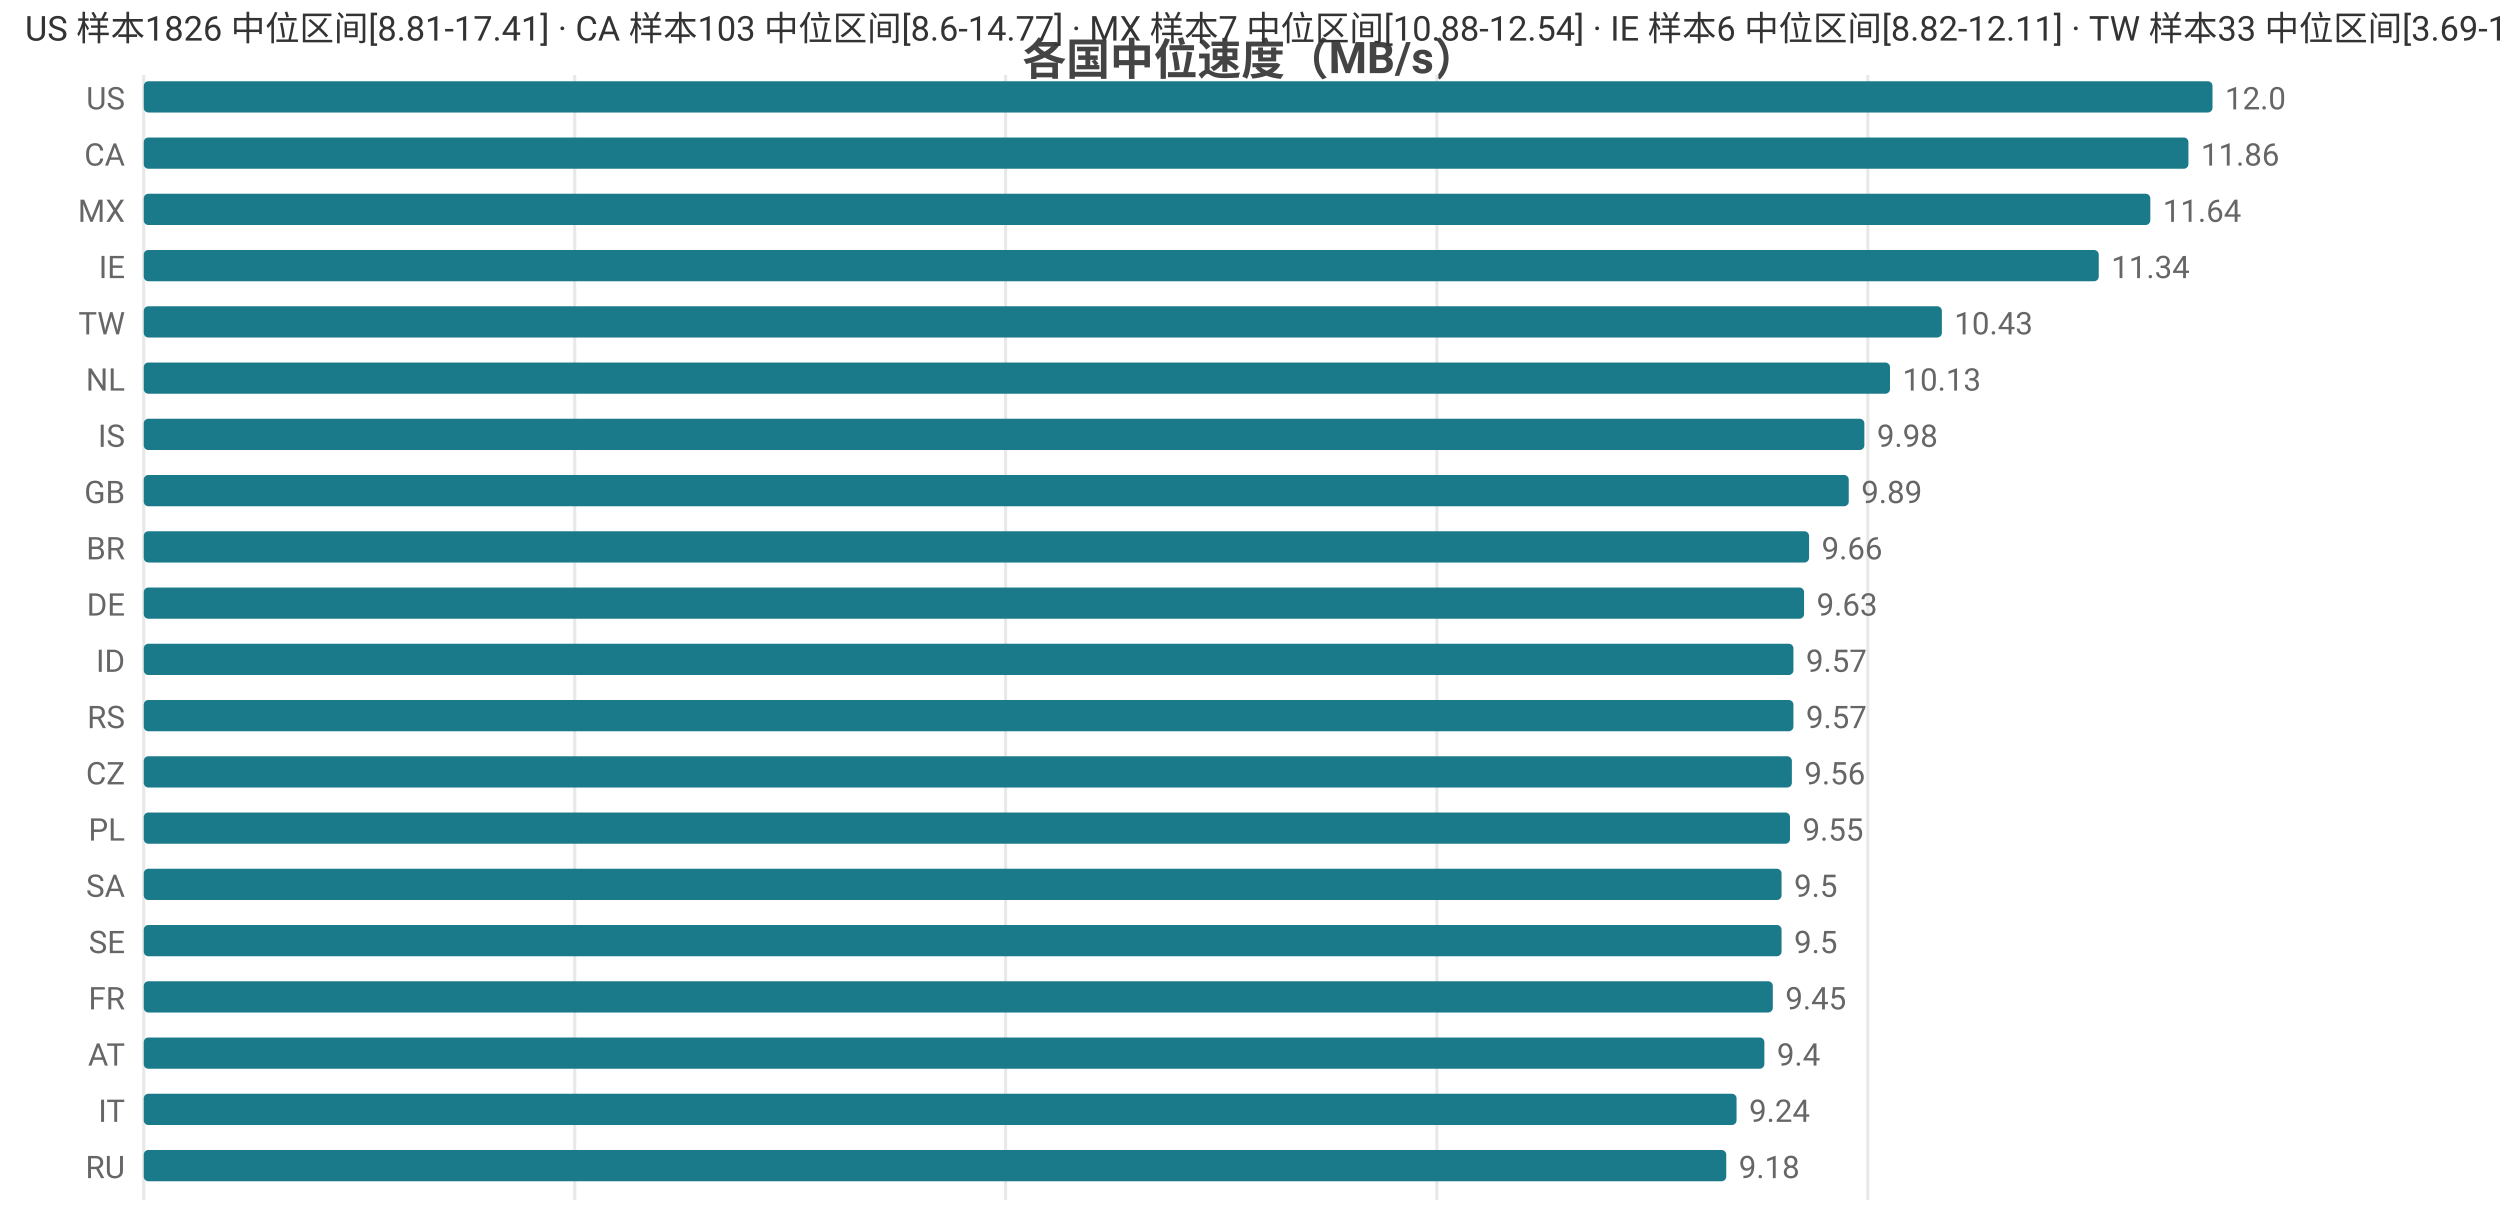
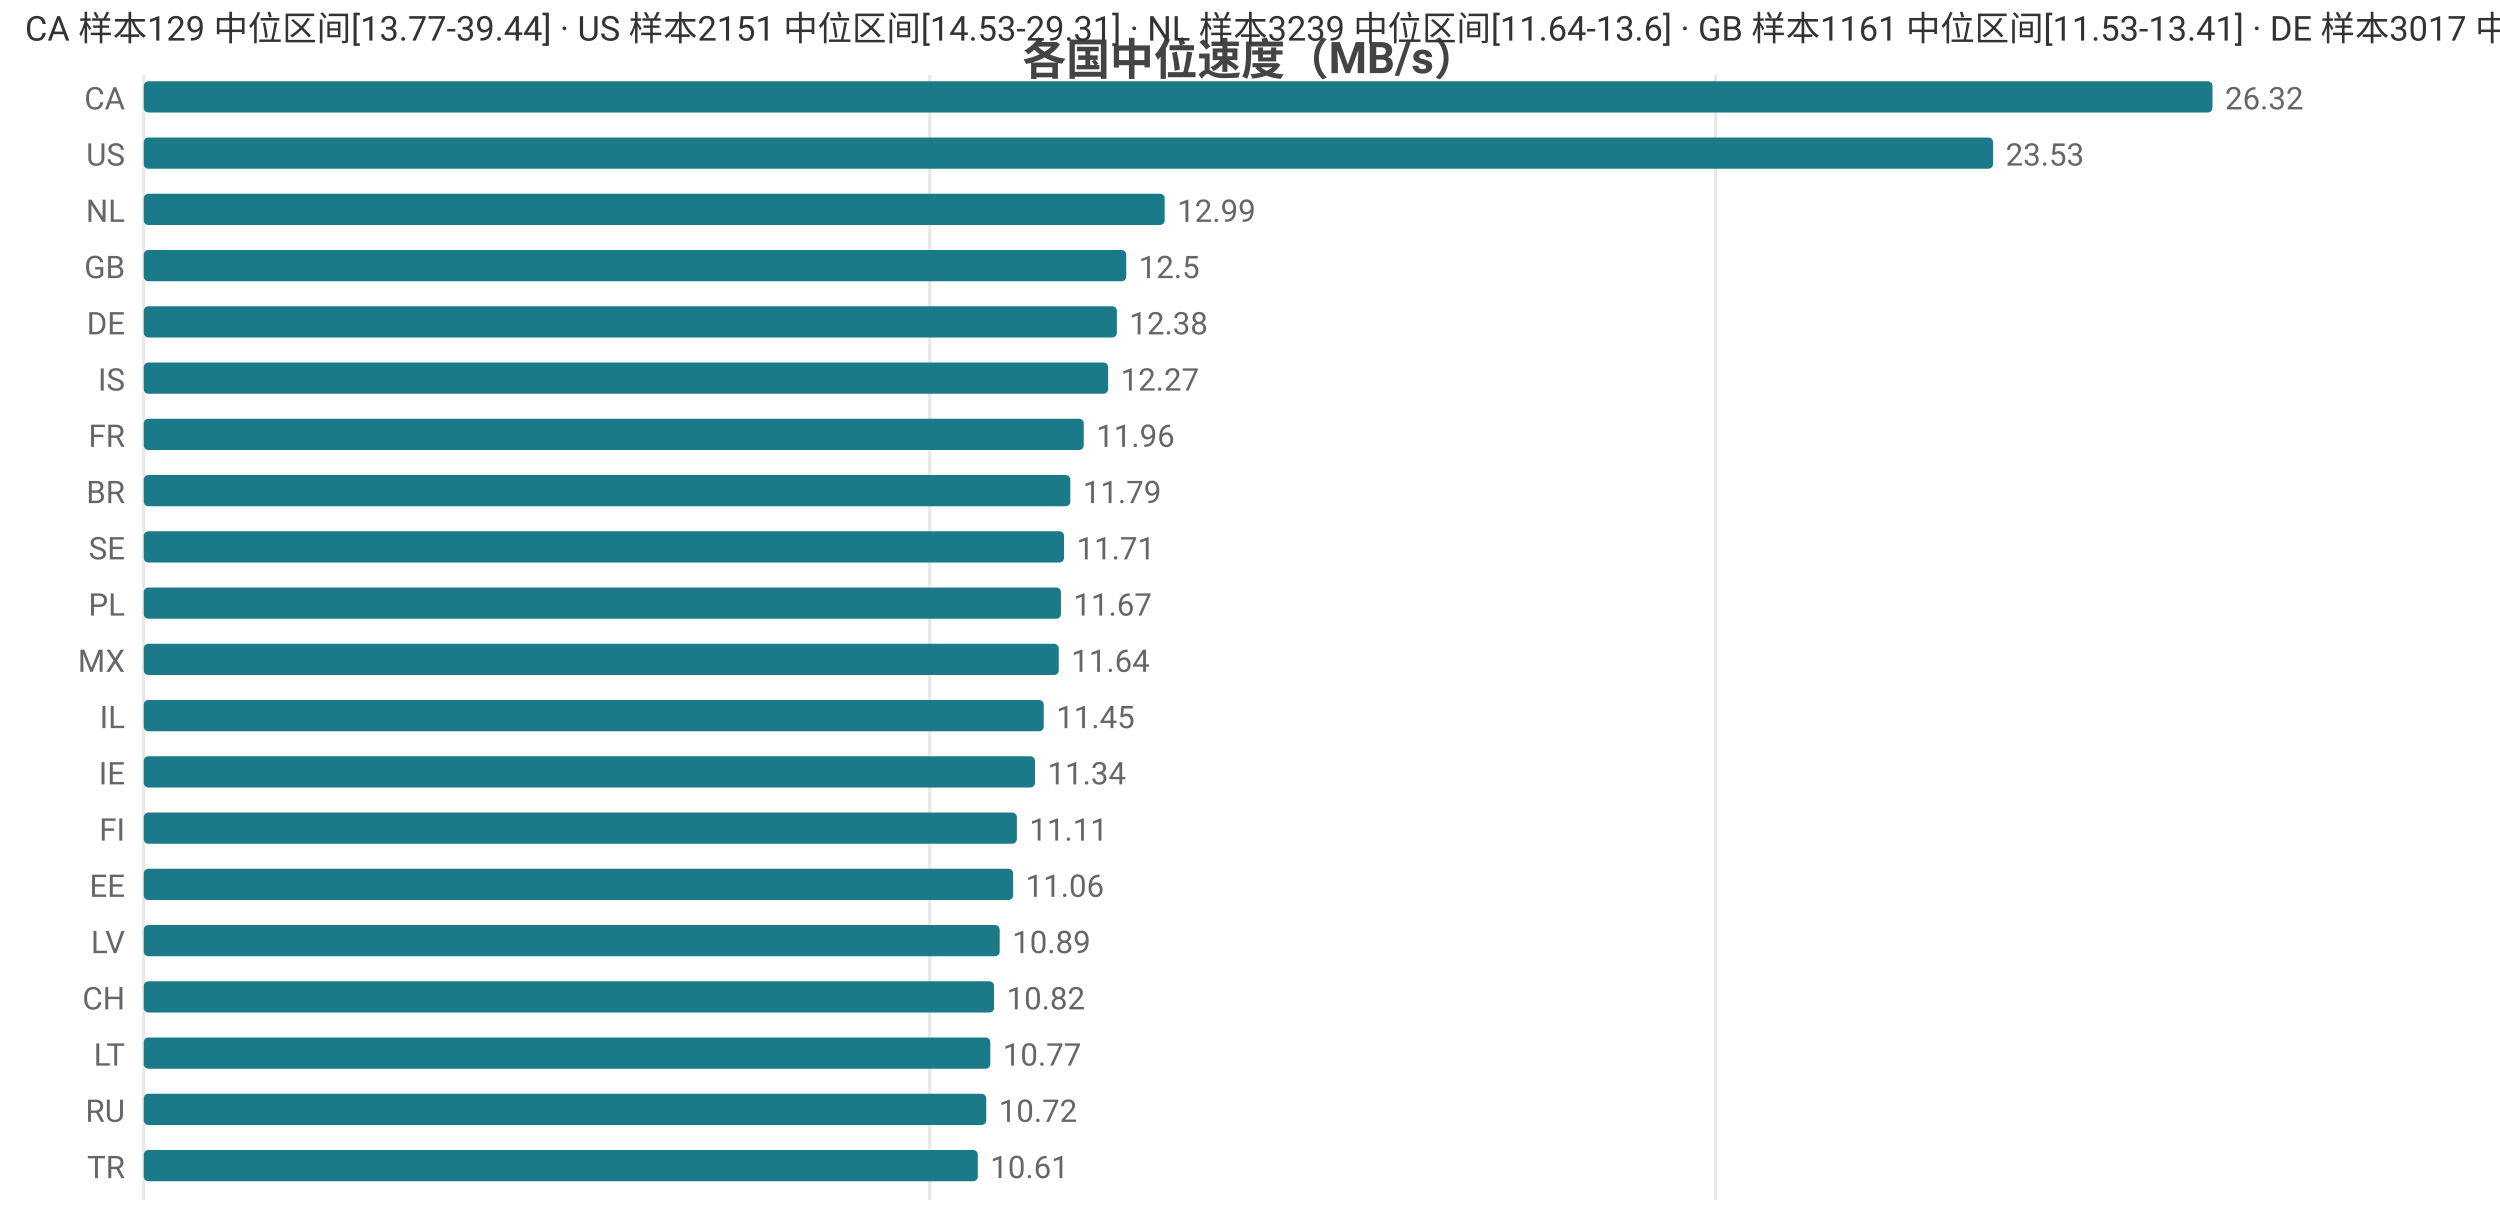
<svg xmlns="http://www.w3.org/2000/svg" width="800" height="392" viewBox="0 0 800 392">
  <rect width="800" height="392" fill="#ffffff" />
  <style>text{font-family:system-ui,-apple-system,'Segoe UI',Roboto,'PingFang SC','Microsoft YaHei','Noto Sans CJK SC',sans-serif}.g{stroke:#e8e8e8;stroke-width:1}.a{stroke:#999;stroke-width:1}.t{font-size:10px;fill:#666}.m{font-size:10px;text-anchor:middle;fill:#666}.e{font-size:10px;text-anchor:end;fill:#666}.l{font-size:11px;fill:#333}.tt{font-size:14px;font-weight:600;text-anchor:middle;fill:#444}.em{font-size:13px;text-anchor:middle;fill:#999}</style>
  <text class="tt" x="400.0" y="24">各国中位速度（MB/s）</text>
  <line class="g" x1="46" y1="24" x2="46" y2="384" />
-   <line class="g" x1="183.9" y1="24" x2="183.9" y2="384" />
-   <line class="g" x1="321.8" y1="24" x2="321.8" y2="384" />
-   <line class="g" x1="459.8" y1="24" x2="459.8" y2="384" />
-   <line class="g" x1="597.7" y1="24" x2="597.7" y2="384" />
-   <text class="e" x="40" y="35">US</text>
+   <line class="g" x1="297.5" y1="24" x2="297.5" y2="384" />
+   <line class="g" x1="549.0" y1="24" x2="549.0" y2="384" />
+   <text class="e" x="40" y="35">CA</text>
  <rect x="46" y="26" width="662" height="10" fill="#1a7a8a" rx="1.5" />
-   <text class="t" x="712" y="35">12.0</text>
-   <text class="e" x="40" y="53">CA</text>
-   <rect x="46" y="44" width="654.3" height="10" fill="#1a7a8a" rx="1.5" />
-   <text class="t" x="704.3" y="53">11.86</text>
-   <text class="e" x="40" y="71">MX</text>
-   <rect x="46" y="62" width="642.1" height="10" fill="#1a7a8a" rx="1.5" />
-   <text class="t" x="692.1" y="71">11.64</text>
-   <text class="e" x="40" y="89">IE</text>
-   <rect x="46" y="80" width="625.6" height="10" fill="#1a7a8a" rx="1.5" />
-   <text class="t" x="675.6" y="89">11.34</text>
-   <text class="e" x="40" y="107">TW</text>
-   <rect x="46" y="98" width="575.4" height="10" fill="#1a7a8a" rx="1.5" />
-   <text class="t" x="625.4" y="107">10.43</text>
-   <text class="e" x="40" y="125">NL</text>
-   <rect x="46" y="116" width="558.8" height="10" fill="#1a7a8a" rx="1.5" />
-   <text class="t" x="608.8" y="125">10.13</text>
-   <text class="e" x="40" y="143">IS</text>
-   <rect x="46" y="134" width="550.6" height="10" fill="#1a7a8a" rx="1.5" />
-   <text class="t" x="600.6" y="143">9.98</text>
-   <text class="e" x="40" y="161">GB</text>
-   <rect x="46" y="152" width="545.6" height="10" fill="#1a7a8a" rx="1.5" />
-   <text class="t" x="595.6" y="161">9.89</text>
-   <text class="e" x="40" y="179">BR</text>
-   <rect x="46" y="170" width="532.9" height="10" fill="#1a7a8a" rx="1.5" />
-   <text class="t" x="582.9" y="179">9.66</text>
-   <text class="e" x="40" y="197">DE</text>
-   <rect x="46" y="188" width="531.3" height="10" fill="#1a7a8a" rx="1.5" />
-   <text class="t" x="581.3" y="197">9.63</text>
-   <text class="e" x="40" y="215">ID</text>
-   <rect x="46" y="206" width="527.9" height="10" fill="#1a7a8a" rx="1.5" />
-   <text class="t" x="577.9" y="215">9.57</text>
-   <text class="e" x="40" y="233">RS</text>
-   <rect x="46" y="224" width="527.9" height="10" fill="#1a7a8a" rx="1.5" />
-   <text class="t" x="577.9" y="233">9.57</text>
-   <text class="e" x="40" y="251">CZ</text>
-   <rect x="46" y="242" width="527.4" height="10" fill="#1a7a8a" rx="1.5" />
-   <text class="t" x="577.4" y="251">9.56</text>
-   <text class="e" x="40" y="269">PL</text>
-   <rect x="46" y="260" width="526.8" height="10" fill="#1a7a8a" rx="1.5" />
-   <text class="t" x="576.8" y="269">9.55</text>
-   <text class="e" x="40" y="287">SA</text>
-   <rect x="46" y="278" width="524.1" height="10" fill="#1a7a8a" rx="1.5" />
-   <text class="t" x="574.1" y="287">9.5</text>
-   <text class="e" x="40" y="305">SE</text>
-   <rect x="46" y="296" width="524.1" height="10" fill="#1a7a8a" rx="1.5" />
-   <text class="t" x="574.1" y="305">9.5</text>
-   <text class="e" x="40" y="323">FR</text>
-   <rect x="46" y="314" width="521.3" height="10" fill="#1a7a8a" rx="1.5" />
-   <text class="t" x="571.3" y="323">9.45</text>
-   <text class="e" x="40" y="341">AT</text>
-   <rect x="46" y="332" width="518.6" height="10" fill="#1a7a8a" rx="1.5" />
-   <text class="t" x="568.6" y="341">9.4</text>
-   <text class="e" x="40" y="359">IT</text>
-   <rect x="46" y="350" width="509.7" height="10" fill="#1a7a8a" rx="1.5" />
-   <text class="t" x="559.7" y="359">9.24</text>
-   <text class="e" x="40" y="377">RU</text>
-   <rect x="46" y="368" width="506.4" height="10" fill="#1a7a8a" rx="1.5" />
-   <text class="t" x="556.4" y="377">9.18</text>
-   <text class="l" x="8" y="13">US 样本1826 中位区间[8.81-17.41] · CA 样本103 中位区间[8.6-14.77] · MX 样本7 中位区间[10.88-12.54] · IE 样本6 中位区间[8.82-12.11] · TW 样本33 中位区间[3.69-11.53]</text>
+   <text class="t" x="712" y="35">26.32</text>
+   <text class="e" x="40" y="53">US</text>
+   <rect x="46" y="44" width="591.8" height="10" fill="#1a7a8a" rx="1.5" />
+   <text class="t" x="641.8" y="53">23.53</text>
+   <text class="e" x="40" y="71">NL</text>
+   <rect x="46" y="62" width="326.7" height="10" fill="#1a7a8a" rx="1.5" />
+   <text class="t" x="376.7" y="71">12.99</text>
+   <text class="e" x="40" y="89">GB</text>
+   <rect x="46" y="80" width="314.4" height="10" fill="#1a7a8a" rx="1.5" />
+   <text class="t" x="364.4" y="89">12.5</text>
+   <text class="e" x="40" y="107">DE</text>
+   <rect x="46" y="98" width="311.4" height="10" fill="#1a7a8a" rx="1.5" />
+   <text class="t" x="361.4" y="107">12.38</text>
+   <text class="e" x="40" y="125">IS</text>
+   <rect x="46" y="116" width="308.6" height="10" fill="#1a7a8a" rx="1.5" />
+   <text class="t" x="358.6" y="125">12.27</text>
+   <text class="e" x="40" y="143">FR</text>
+   <rect x="46" y="134" width="300.8" height="10" fill="#1a7a8a" rx="1.5" />
+   <text class="t" x="350.8" y="143">11.96</text>
+   <text class="e" x="40" y="161">BR</text>
+   <rect x="46" y="152" width="296.5" height="10" fill="#1a7a8a" rx="1.5" />
+   <text class="t" x="346.5" y="161">11.79</text>
+   <text class="e" x="40" y="179">SE</text>
+   <rect x="46" y="170" width="294.5" height="10" fill="#1a7a8a" rx="1.5" />
+   <text class="t" x="344.5" y="179">11.71</text>
+   <text class="e" x="40" y="197">PL</text>
+   <rect x="46" y="188" width="293.5" height="10" fill="#1a7a8a" rx="1.5" />
+   <text class="t" x="343.5" y="197">11.67</text>
+   <text class="e" x="40" y="215">MX</text>
+   <rect x="46" y="206" width="292.8" height="10" fill="#1a7a8a" rx="1.5" />
+   <text class="t" x="342.8" y="215">11.64</text>
+   <text class="e" x="40" y="233">IL</text>
+   <rect x="46" y="224" width="288.0" height="10" fill="#1a7a8a" rx="1.5" />
+   <text class="t" x="338.0" y="233">11.45</text>
+   <text class="e" x="40" y="251">IE</text>
+   <rect x="46" y="242" width="285.2" height="10" fill="#1a7a8a" rx="1.5" />
+   <text class="t" x="335.2" y="251">11.34</text>
+   <text class="e" x="40" y="269">FI</text>
+   <rect x="46" y="260" width="279.4" height="10" fill="#1a7a8a" rx="1.5" />
+   <text class="t" x="329.4" y="269">11.11</text>
+   <text class="e" x="40" y="287">EE</text>
+   <rect x="46" y="278" width="278.2" height="10" fill="#1a7a8a" rx="1.5" />
+   <text class="t" x="328.2" y="287">11.06</text>
+   <text class="e" x="40" y="305">LV</text>
+   <rect x="46" y="296" width="273.9" height="10" fill="#1a7a8a" rx="1.5" />
+   <text class="t" x="323.9" y="305">10.89</text>
+   <text class="e" x="40" y="323">CH</text>
+   <rect x="46" y="314" width="272.1" height="10" fill="#1a7a8a" rx="1.5" />
+   <text class="t" x="322.1" y="323">10.82</text>
+   <text class="e" x="40" y="341">LT</text>
+   <rect x="46" y="332" width="270.9" height="10" fill="#1a7a8a" rx="1.5" />
+   <text class="t" x="320.9" y="341">10.77</text>
+   <text class="e" x="40" y="359">RU</text>
+   <rect x="46" y="350" width="269.6" height="10" fill="#1a7a8a" rx="1.5" />
+   <text class="t" x="319.6" y="359">10.72</text>
+   <text class="e" x="40" y="377">TR</text>
+   <rect x="46" y="368" width="266.9" height="10" fill="#1a7a8a" rx="1.5" />
+   <text class="t" x="316.9" y="377">10.61</text>
+   <text class="l" x="8" y="13">CA 样本129 中位区间[13.77-39.44] · US 样本2151 中位区间[14.53-29.31] · NL 样本3239 中位区间[11.64-13.6] · GB 样本1161 中位区间[11.53-13.41] · DE 样本3017 中位区间[11.12-13.12]</text>
</svg>
